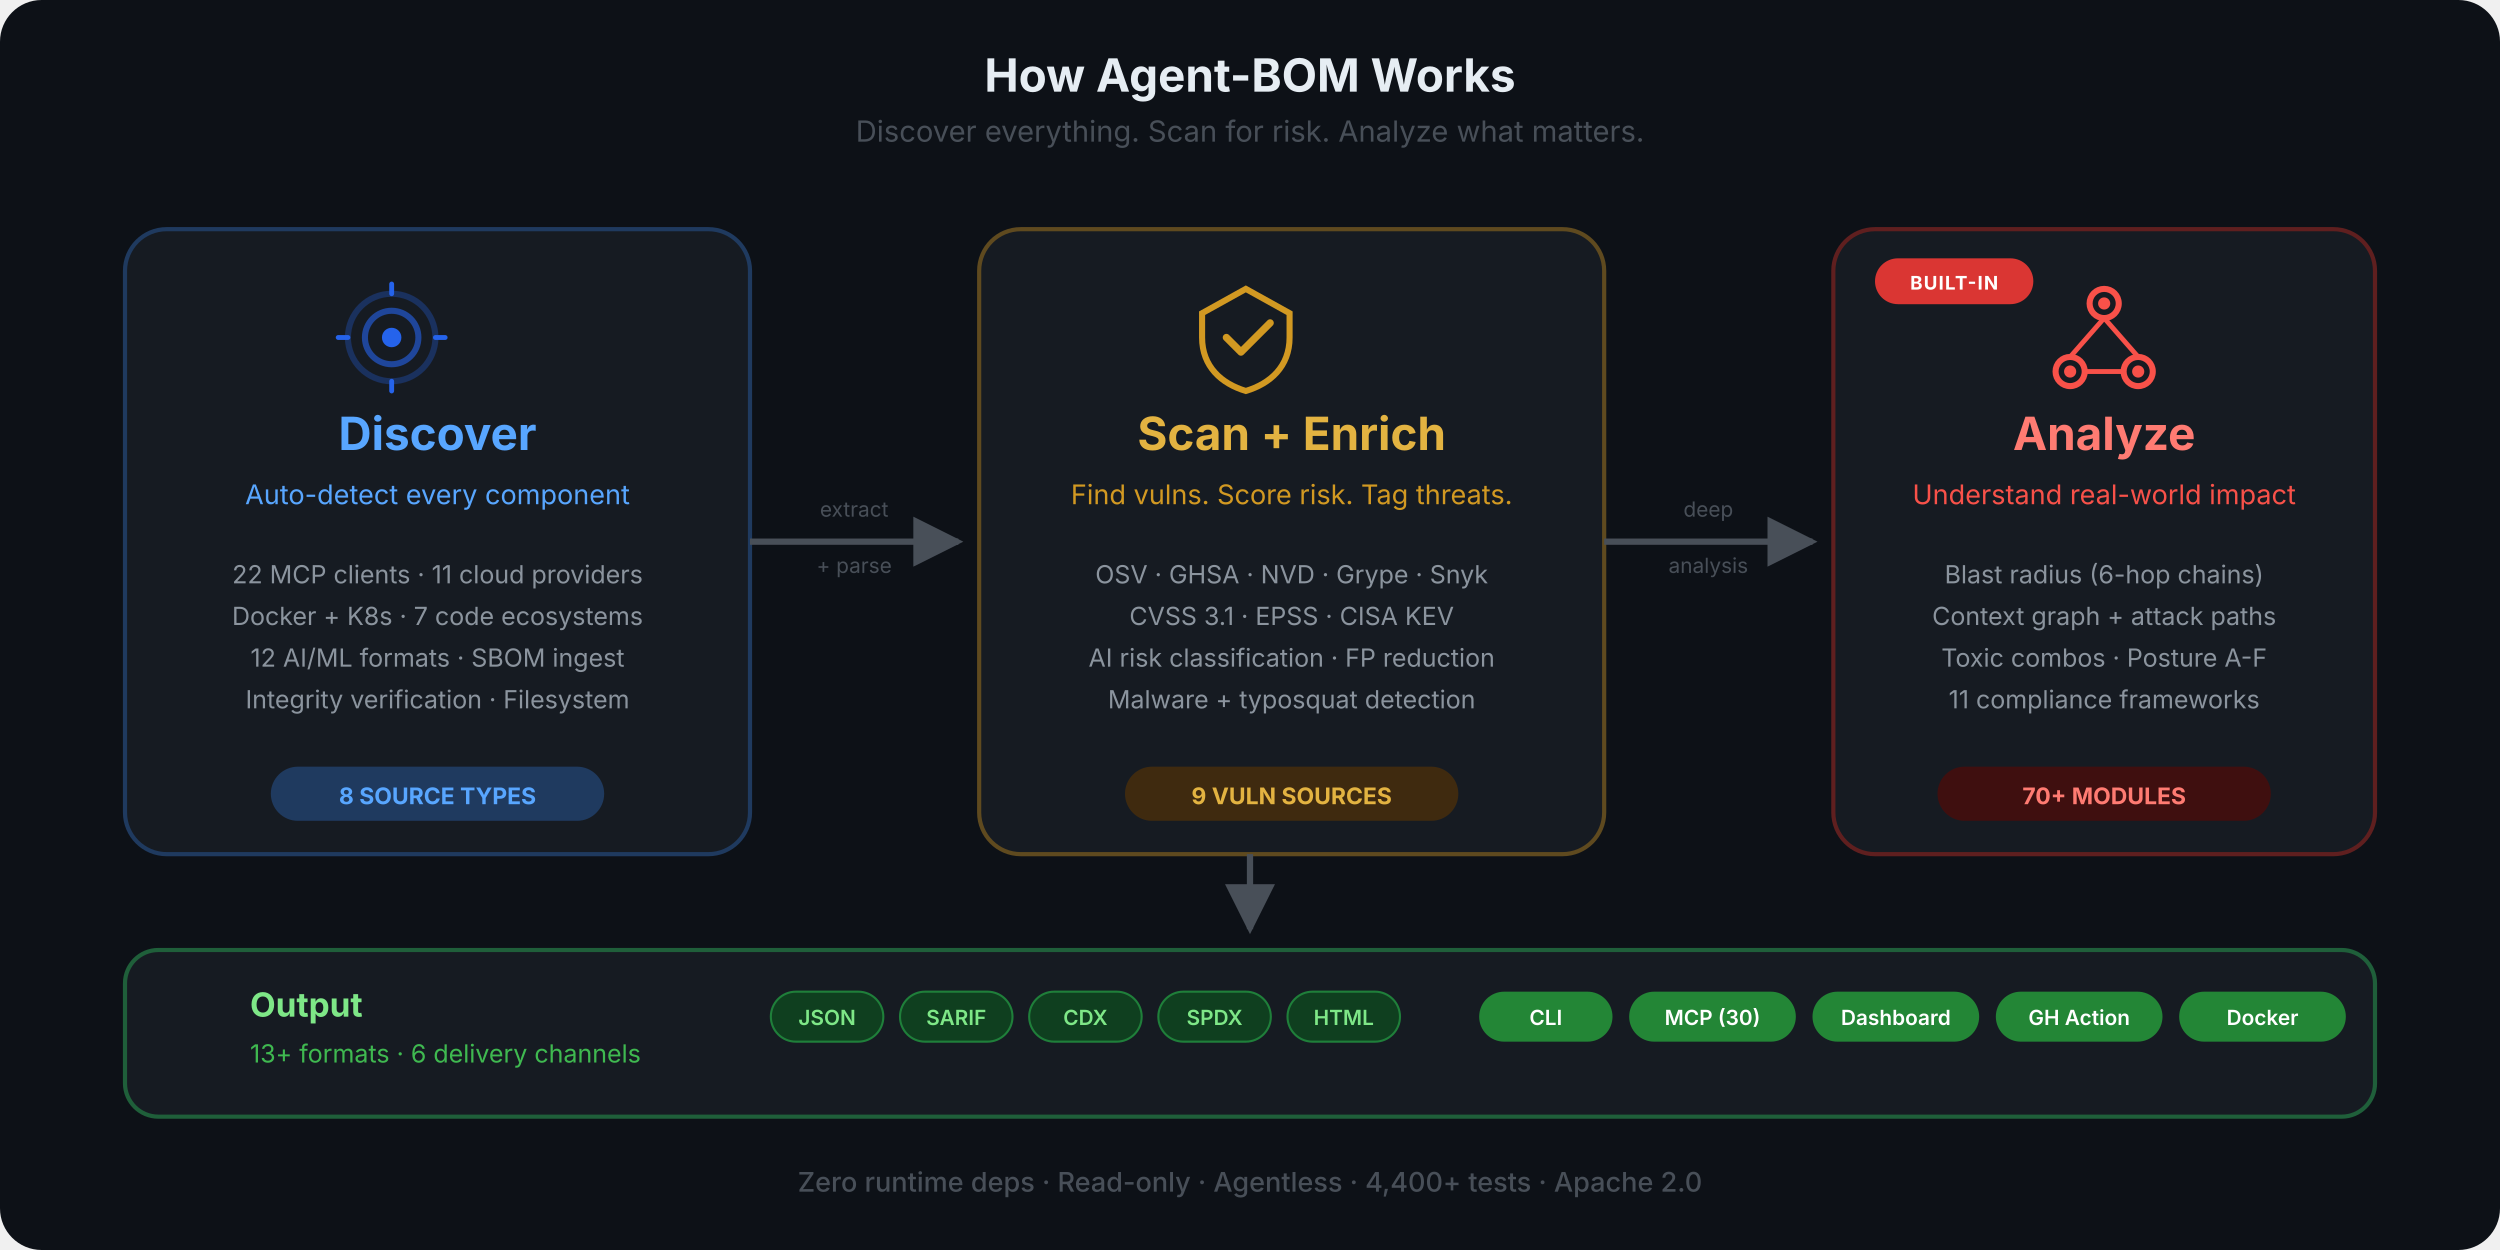
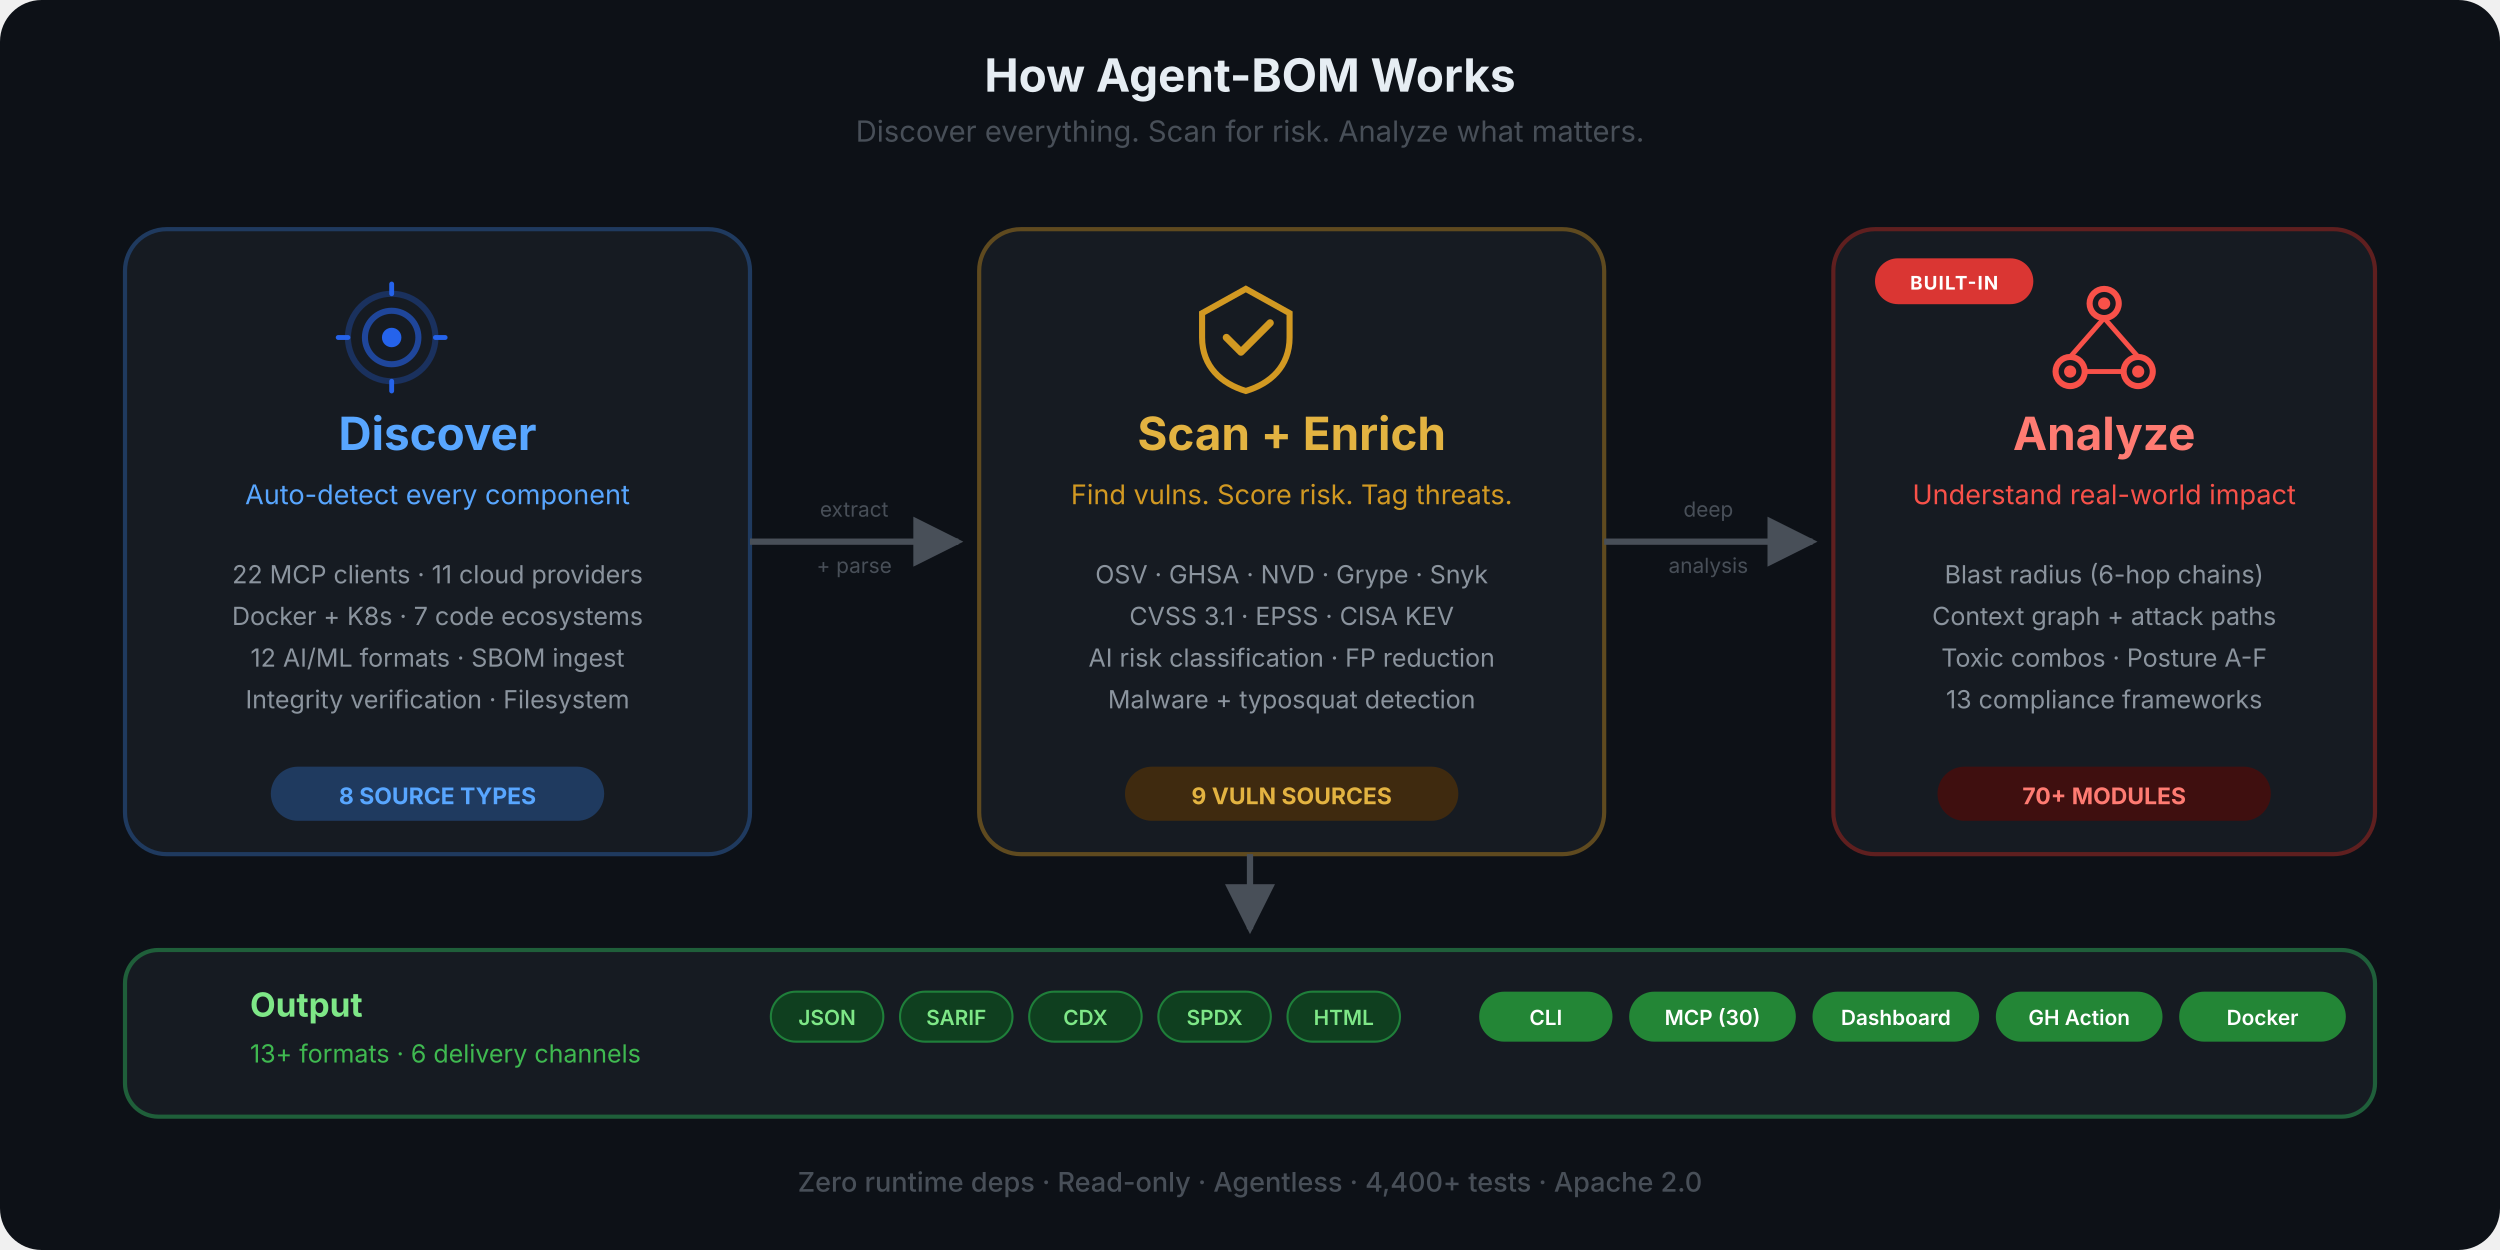
<svg xmlns="http://www.w3.org/2000/svg" viewBox="0 0 1200 600" fill="none">
  <defs>
    <marker id="arrow" viewBox="0 0 10 10" refX="9" refY="5" markerWidth="8" markerHeight="8" orient="auto-start-reverse">
      <path d="M0 0 L10 5 L0 10 Z" fill="#484f58" />
    </marker>
    <marker id="arrow-blue" viewBox="0 0 10 10" refX="9" refY="5" markerWidth="8" markerHeight="8" orient="auto-start-reverse">
      <path d="M0 0 L10 5 L0 10 Z" fill="#58a6ff" />
    </marker>
    <linearGradient id="flow-grad" x1="0" y1="0" x2="1" y2="0">
      <stop offset="0%" stop-color="#58a6ff" />
      <stop offset="50%" stop-color="#d29922" />
      <stop offset="100%" stop-color="#f85149" />
    </linearGradient>
    <symbol id="ico-discover" viewBox="0 0 48 48">
      <circle cx="24" cy="24" r="18" stroke="currentColor" stroke-width="2.5" fill="none" opacity="0.3" />
      <circle cx="24" cy="24" r="11" stroke="currentColor" stroke-width="2.5" fill="none" opacity="0.6" />
      <circle cx="24" cy="24" r="4" fill="currentColor" />
      <line x1="24" y1="6" x2="24" y2="2" stroke="currentColor" stroke-width="2" stroke-linecap="round" />
      <line x1="24" y1="46" x2="24" y2="42" stroke="currentColor" stroke-width="2" stroke-linecap="round" />
      <line x1="6" y1="24" x2="2" y2="24" stroke="currentColor" stroke-width="2" stroke-linecap="round" />
      <line x1="46" y1="24" x2="42" y2="24" stroke="currentColor" stroke-width="2" stroke-linecap="round" />
    </symbol>
    <symbol id="ico-scan" viewBox="0 0 48 48">
      <path d="M24 4L6 14V24C6 36 14 43 24 46C34 43 42 36 42 24V14L24 4Z" stroke="currentColor" stroke-width="2.5" fill="none" />
      <path d="M16 24L22 30L34 18" stroke="currentColor" stroke-width="3" fill="none" stroke-linecap="round" stroke-linejoin="round" />
    </symbol>
    <symbol id="ico-analyze" viewBox="0 0 48 48">
      <circle cx="24" cy="10" r="6" stroke="currentColor" stroke-width="2.5" fill="none" />
      <circle cx="10" cy="38" r="6" stroke="currentColor" stroke-width="2.5" fill="none" />
      <circle cx="38" cy="38" r="6" stroke="currentColor" stroke-width="2.5" fill="none" />
      <circle cx="24" cy="10" r="2.5" fill="currentColor" />
      <circle cx="10" cy="38" r="2.5" fill="currentColor" />
      <circle cx="38" cy="38" r="2.5" fill="currentColor" />
      <line x1="24" y1="16" x2="10" y2="32" stroke="currentColor" stroke-width="2" />
      <line x1="24" y1="16" x2="38" y2="32" stroke="currentColor" stroke-width="2" />
      <line x1="16" y1="38" x2="32" y2="38" stroke="currentColor" stroke-width="2" />
    </symbol>
  </defs>
  <rect width="1200" height="600" rx="20" fill="#0d1117" />
  <text x="600" y="44" text-anchor="middle" font-family="-apple-system, BlinkMacSystemFont, 'Segoe UI', sans-serif" font-size="22" font-weight="700" fill="#e6edf3">How Agent-BOM Works</text>
  <text x="600" y="68" text-anchor="middle" font-family="-apple-system, BlinkMacSystemFont, 'Segoe UI', sans-serif" font-size="14" fill="#484f58">Discover everything. Scan for risk. Analyze what matters.</text>
  <rect x="60" y="110" width="300" height="300" rx="20" fill="#161b22" stroke="#1f3a5f" stroke-width="2" />
  <use href="#ico-discover" x="160" y="134" width="56" height="56" color="#2563eb" />
  <text x="210" y="216" text-anchor="middle" font-family="-apple-system, BlinkMacSystemFont, 'Segoe UI', sans-serif" font-size="22" font-weight="700" fill="#58a6ff">Discover</text>
  <text x="210" y="242" text-anchor="middle" font-family="-apple-system, BlinkMacSystemFont, 'Segoe UI', sans-serif" font-size="13" fill="#58a6ff">Auto-detect every component</text>
  <text x="210" y="280" text-anchor="middle" font-family="-apple-system, BlinkMacSystemFont, 'Segoe UI', sans-serif" font-size="12" fill="#8b949e">22 MCP clients  ·  11 cloud providers</text>
  <text x="210" y="300" text-anchor="middle" font-family="-apple-system, BlinkMacSystemFont, 'Segoe UI', sans-serif" font-size="12" fill="#8b949e">Docker + K8s  ·  7 code ecosystems</text>
  <text x="210" y="320" text-anchor="middle" font-family="-apple-system, BlinkMacSystemFont, 'Segoe UI', sans-serif" font-size="12" fill="#8b949e">12 AI/ML formats  ·  SBOM ingest</text>
  <text x="210" y="340" text-anchor="middle" font-family="-apple-system, BlinkMacSystemFont, 'Segoe UI', sans-serif" font-size="12" fill="#8b949e">Integrity verification  ·  Filesystem</text>
  <rect x="130" y="368" width="160" height="26" rx="13" fill="#1f3a5f" />
  <text x="210" y="386" text-anchor="middle" font-family="-apple-system, BlinkMacSystemFont, 'Segoe UI', sans-serif" font-size="11" font-weight="700" fill="#58a6ff">8 SOURCE TYPES</text>
  <path d="M360 260 C420 260, 400 260, 460 260" stroke="#484f58" stroke-width="3" fill="none" marker-end="url(#arrow)" />
  <text x="410" y="248" text-anchor="middle" font-family="-apple-system, BlinkMacSystemFont, 'Segoe UI', sans-serif" font-size="10" fill="#484f58">extract</text>
  <text x="410" y="275" text-anchor="middle" font-family="-apple-system, BlinkMacSystemFont, 'Segoe UI', sans-serif" font-size="10" fill="#484f58">+ parse</text>
  <rect x="470" y="110" width="300" height="300" rx="20" fill="#161b22" stroke="#5f4a1f" stroke-width="2" />
  <use href="#ico-scan" x="570" y="134" width="56" height="56" color="#d29922" />
  <text x="620" y="216" text-anchor="middle" font-family="-apple-system, BlinkMacSystemFont, 'Segoe UI', sans-serif" font-size="22" font-weight="700" fill="#e3b341">Scan + Enrich</text>
  <text x="620" y="242" text-anchor="middle" font-family="-apple-system, BlinkMacSystemFont, 'Segoe UI', sans-serif" font-size="13" fill="#d29922">Find vulns. Score risk. Tag threats.</text>
  <text x="620" y="280" text-anchor="middle" font-family="-apple-system, BlinkMacSystemFont, 'Segoe UI', sans-serif" font-size="12" fill="#8b949e">OSV  ·  GHSA  ·  NVD  ·  Grype  ·  Snyk</text>
  <text x="620" y="300" text-anchor="middle" font-family="-apple-system, BlinkMacSystemFont, 'Segoe UI', sans-serif" font-size="12" fill="#8b949e">CVSS 3.1  ·  EPSS  ·  CISA KEV</text>
  <text x="620" y="320" text-anchor="middle" font-family="-apple-system, BlinkMacSystemFont, 'Segoe UI', sans-serif" font-size="12" fill="#8b949e">AI risk classification  ·  FP reduction</text>
  <text x="620" y="340" text-anchor="middle" font-family="-apple-system, BlinkMacSystemFont, 'Segoe UI', sans-serif" font-size="12" fill="#8b949e">Malware + typosquat detection</text>
  <rect x="540" y="368" width="160" height="26" rx="13" fill="#3f2a0f" />
  <text x="620" y="386" text-anchor="middle" font-family="-apple-system, BlinkMacSystemFont, 'Segoe UI', sans-serif" font-size="11" font-weight="700" fill="#e3b341">9 VULN SOURCES</text>
  <path d="M770 260 C830 260, 810 260, 870 260" stroke="#484f58" stroke-width="3" fill="none" marker-end="url(#arrow)" />
  <text x="820" y="248" text-anchor="middle" font-family="-apple-system, BlinkMacSystemFont, 'Segoe UI', sans-serif" font-size="10" fill="#484f58">deep</text>
  <text x="820" y="275" text-anchor="middle" font-family="-apple-system, BlinkMacSystemFont, 'Segoe UI', sans-serif" font-size="10" fill="#484f58">analysis</text>
  <rect x="880" y="110" width="260" height="300" rx="20" fill="#161b22" stroke="#5f1f1f" stroke-width="2" />
  <rect x="900" y="124" width="76" height="22" rx="11" fill="#da3633" />
  <text x="938" y="139" text-anchor="middle" font-family="-apple-system, BlinkMacSystemFont, 'Segoe UI', sans-serif" font-size="9" font-weight="700" fill="#fff" letter-spacing="0.06em">BUILT-IN</text>
  <use href="#ico-analyze" x="982" y="134" width="56" height="56" color="#f85149" />
  <text x="1010" y="216" text-anchor="middle" font-family="-apple-system, BlinkMacSystemFont, 'Segoe UI', sans-serif" font-size="22" font-weight="700" fill="#ff7b72">Analyze</text>
  <text x="1010" y="242" text-anchor="middle" font-family="-apple-system, BlinkMacSystemFont, 'Segoe UI', sans-serif" font-size="13" fill="#f85149">Understand real-world impact</text>
  <text x="1010" y="280" text-anchor="middle" font-family="-apple-system, BlinkMacSystemFont, 'Segoe UI', sans-serif" font-size="12" fill="#8b949e">Blast radius (6-hop chains)</text>
  <text x="1010" y="300" text-anchor="middle" font-family="-apple-system, BlinkMacSystemFont, 'Segoe UI', sans-serif" font-size="12" fill="#8b949e">Context graph + attack paths</text>
  <text x="1010" y="320" text-anchor="middle" font-family="-apple-system, BlinkMacSystemFont, 'Segoe UI', sans-serif" font-size="12" fill="#8b949e">Toxic combos · Posture A-F</text>
-   <text x="1010" y="340" text-anchor="middle" font-family="-apple-system, BlinkMacSystemFont, 'Segoe UI', sans-serif" font-size="12" fill="#8b949e">11 compliance frameworks</text>
+   <text x="1010" y="340" text-anchor="middle" font-family="-apple-system, BlinkMacSystemFont, 'Segoe UI', sans-serif" font-size="12" fill="#8b949e">13 compliance frameworks</text>
  <rect x="930" y="368" width="160" height="26" rx="13" fill="#3f0f0f" />
  <text x="1010" y="386" text-anchor="middle" font-family="-apple-system, BlinkMacSystemFont, 'Segoe UI', sans-serif" font-size="11" font-weight="700" fill="#ff7b72">70+ MODULES</text>
  <path d="M600 410 L600 446" stroke="#484f58" stroke-width="3" fill="none" marker-end="url(#arrow)" />
  <rect x="60" y="456" width="1080" height="80" rx="16" fill="#161b22" stroke="#1f5f3a" stroke-width="2" />
  <text x="120" y="488" text-anchor="start" font-family="-apple-system, BlinkMacSystemFont, 'Segoe UI', sans-serif" font-size="16" font-weight="700" fill="#7ee787">Output</text>
  <text x="120" y="510" text-anchor="start" font-family="-apple-system, BlinkMacSystemFont, 'Segoe UI', sans-serif" font-size="12" fill="#3fb950">13+ formats  ·  6 delivery channels</text>
  <rect x="370" y="476" width="54" height="24" rx="12" fill="#0f3f1f" stroke="#1f7f3a" stroke-width="1" />
  <text x="397" y="492" text-anchor="middle" font-family="-apple-system, BlinkMacSystemFont, 'Segoe UI', sans-serif" font-size="10" font-weight="600" fill="#7ee787">JSON</text>
  <rect x="432" y="476" width="54" height="24" rx="12" fill="#0f3f1f" stroke="#1f7f3a" stroke-width="1" />
  <text x="459" y="492" text-anchor="middle" font-family="-apple-system, BlinkMacSystemFont, 'Segoe UI', sans-serif" font-size="10" font-weight="600" fill="#7ee787">SARIF</text>
  <rect x="494" y="476" width="54" height="24" rx="12" fill="#0f3f1f" stroke="#1f7f3a" stroke-width="1" />
  <text x="521" y="492" text-anchor="middle" font-family="-apple-system, BlinkMacSystemFont, 'Segoe UI', sans-serif" font-size="10" font-weight="600" fill="#7ee787">CDX</text>
  <rect x="556" y="476" width="54" height="24" rx="12" fill="#0f3f1f" stroke="#1f7f3a" stroke-width="1" />
  <text x="583" y="492" text-anchor="middle" font-family="-apple-system, BlinkMacSystemFont, 'Segoe UI', sans-serif" font-size="10" font-weight="600" fill="#7ee787">SPDX</text>
  <rect x="618" y="476" width="54" height="24" rx="12" fill="#0f3f1f" stroke="#1f7f3a" stroke-width="1" />
  <text x="645" y="492" text-anchor="middle" font-family="-apple-system, BlinkMacSystemFont, 'Segoe UI', sans-serif" font-size="10" font-weight="600" fill="#7ee787">HTML</text>
  <rect x="710" y="476" width="64" height="24" rx="12" fill="#238636" />
  <text x="742" y="492" text-anchor="middle" font-family="-apple-system, BlinkMacSystemFont, 'Segoe UI', sans-serif" font-size="10" font-weight="600" fill="#fff">CLI</text>
  <rect x="782" y="476" width="80" height="24" rx="12" fill="#238636" />
  <text x="822" y="492" text-anchor="middle" font-family="-apple-system, BlinkMacSystemFont, 'Segoe UI', sans-serif" font-size="10" font-weight="600" fill="#fff">MCP (30)</text>
  <rect x="870" y="476" width="80" height="24" rx="12" fill="#238636" />
  <text x="910" y="492" text-anchor="middle" font-family="-apple-system, BlinkMacSystemFont, 'Segoe UI', sans-serif" font-size="10" font-weight="600" fill="#fff">Dashboard</text>
  <rect x="958" y="476" width="80" height="24" rx="12" fill="#238636" />
  <text x="998" y="492" text-anchor="middle" font-family="-apple-system, BlinkMacSystemFont, 'Segoe UI', sans-serif" font-size="10" font-weight="600" fill="#fff">GH Action</text>
  <rect x="1046" y="476" width="80" height="24" rx="12" fill="#238636" />
  <text x="1086" y="492" text-anchor="middle" font-family="-apple-system, BlinkMacSystemFont, 'Segoe UI', sans-serif" font-size="10" font-weight="600" fill="#fff">Docker</text>
  <text x="600" y="572" text-anchor="middle" font-family="-apple-system, BlinkMacSystemFont, 'Segoe UI', sans-serif" font-size="13" font-weight="500" fill="#484f58">Zero runtime deps  ·  Read-only  ·  Agentless  ·  4,400+ tests  ·  Apache 2.0</text>
</svg>
